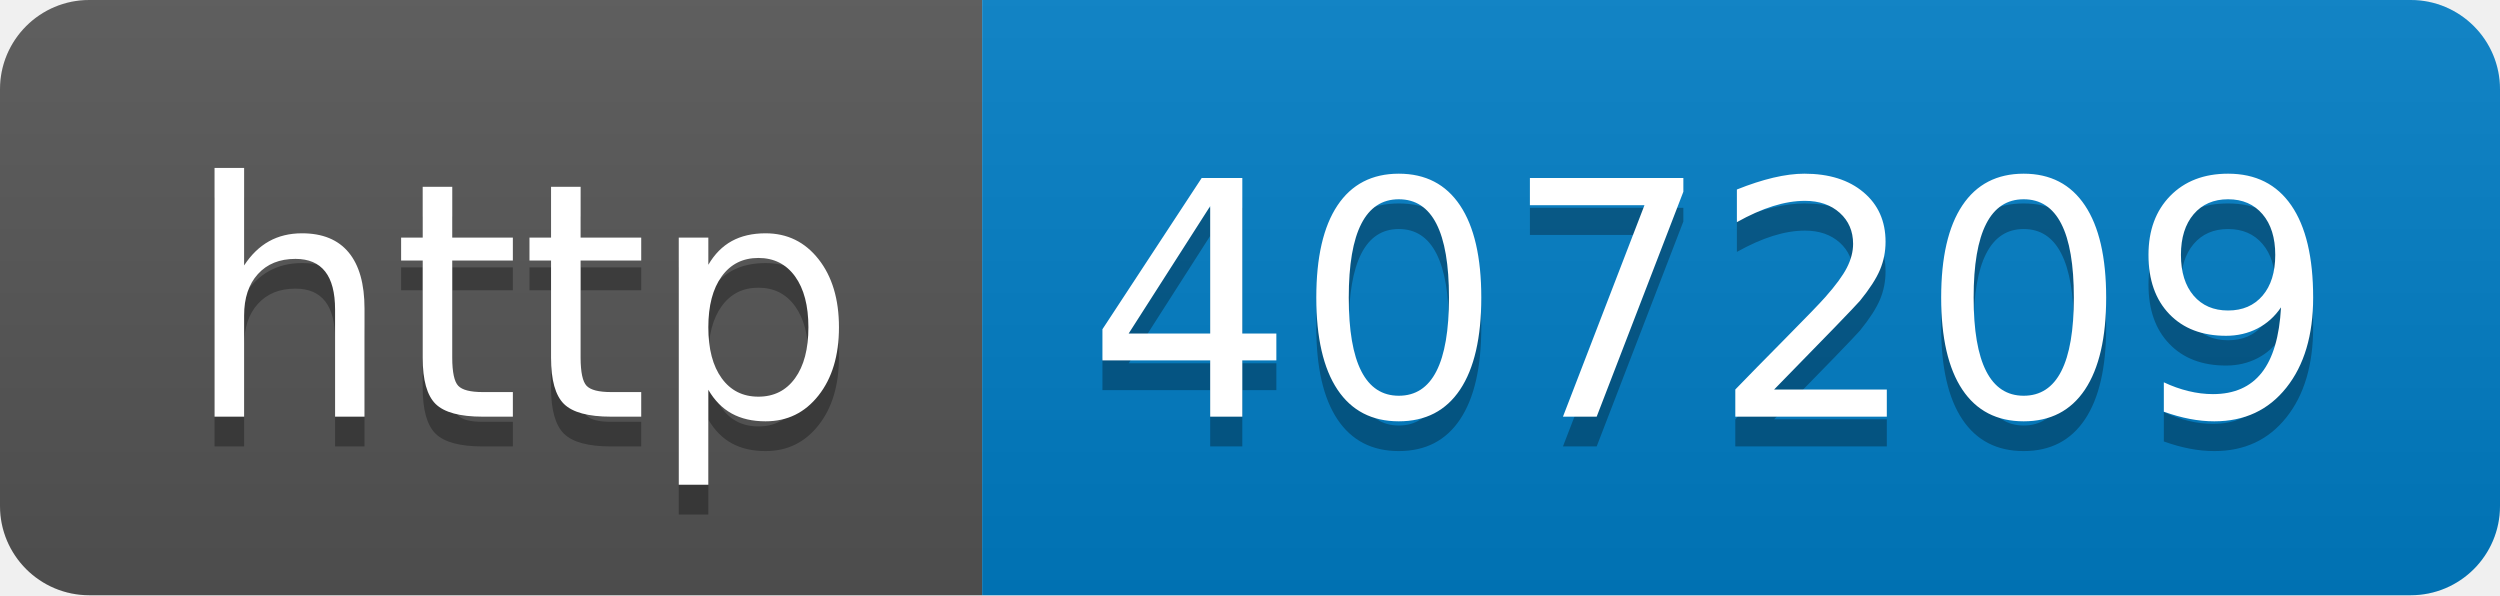
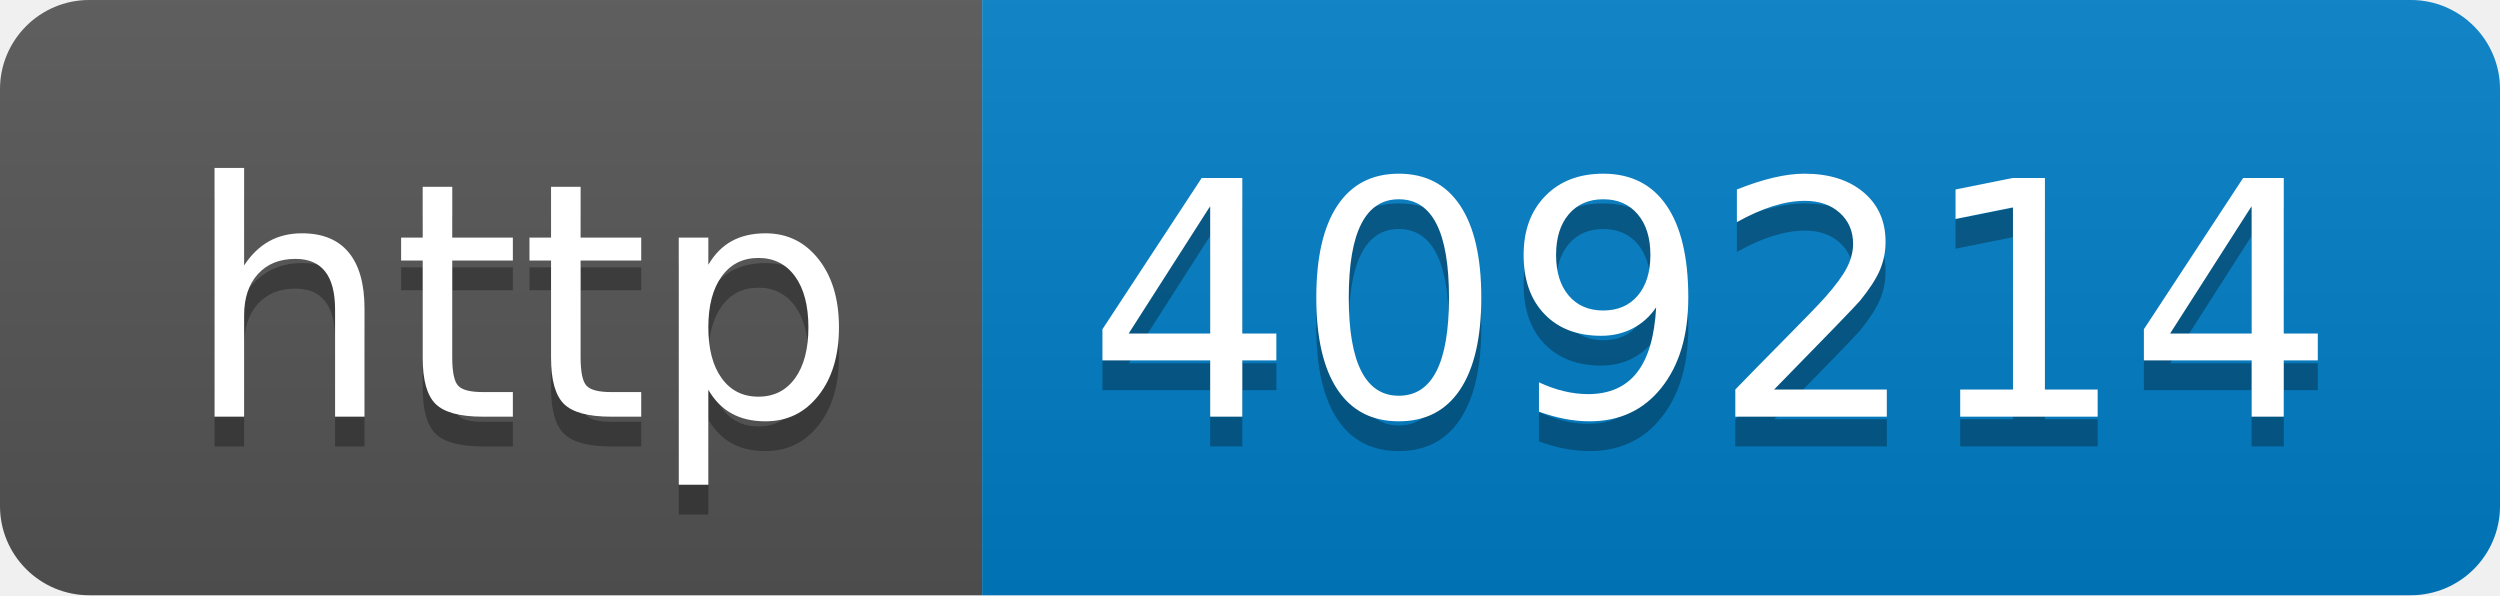
- <svg xmlns="http://www.w3.org/2000/svg" width="84" height="20" role="img" aria-label="http: 407209">
+ <svg xmlns="http://www.w3.org/2000/svg" width="84" height="20" role="img" aria-label="http: 409214">
  <linearGradient id="s" x2="0" y2="100%">
    <stop offset="0" stop-color="#bbb" stop-opacity=".1" />
    <stop offset="1" stop-opacity=".1" />
  </linearGradient>
  <clipPath id="r">
    <rect width="84" height="20" rx="3" fill="#fff" />
  </clipPath>
  <g clip-path="url(#r)">
    <rect width="33" height="20" fill="#555" />
    <rect x="33" width="51" height="20" fill="#007ec6" />
    <rect width="84" height="20" fill="url(#s)" />
  </g>
  <g fill="#fff" text-anchor="middle" font-family="Verdana,Geneva,DejaVu Sans,sans-serif" text-rendering="geometricPrecision" font-size="110">
    <text aria-hidden="true" x="175" y="150" fill="#010101" fill-opacity=".3" transform="scale(.1)" textLength="230">http</text>
    <text x="175" y="140" transform="scale(.1)" fill="#fff" textLength="230">http</text>
-     <text aria-hidden="true" x="575" y="150" fill="#010101" fill-opacity=".3" transform="scale(.1)" textLength="410">407209</text>
-     <text x="575" y="140" transform="scale(.1)" fill="#fff" textLength="410">407209</text>
+     <text aria-hidden="true" x="575" y="150" fill="#010101" fill-opacity=".3" transform="scale(.1)" textLength="410">409214</text>
+     <text x="575" y="140" transform="scale(.1)" fill="#fff" textLength="410">409214</text>
  </g>
</svg>
